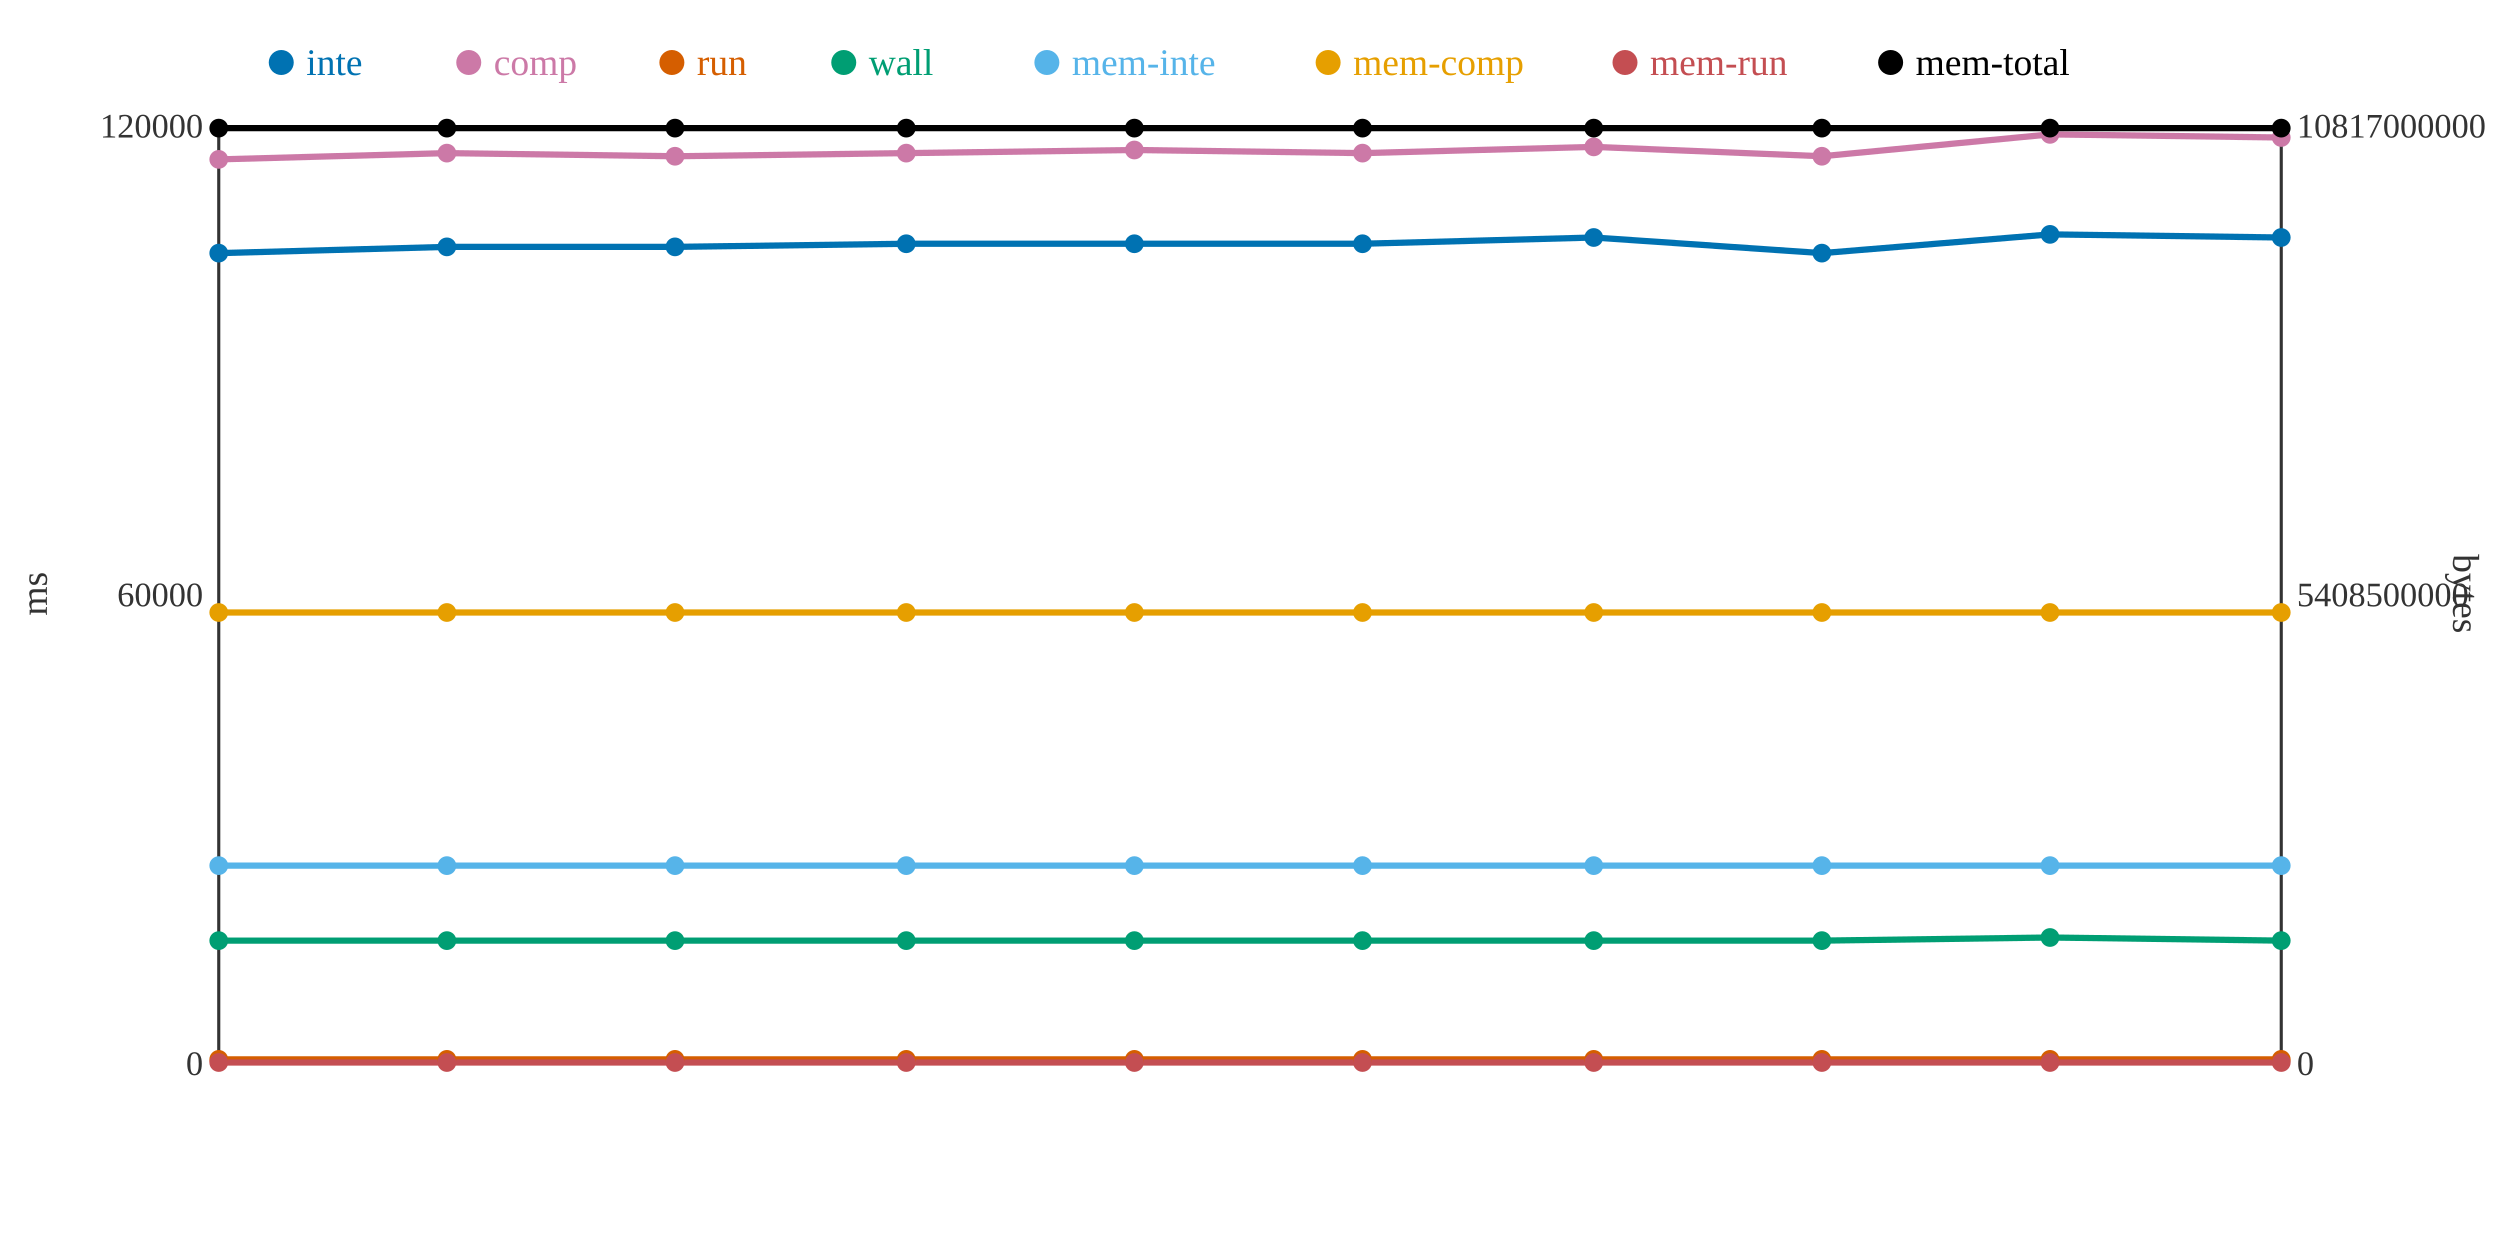
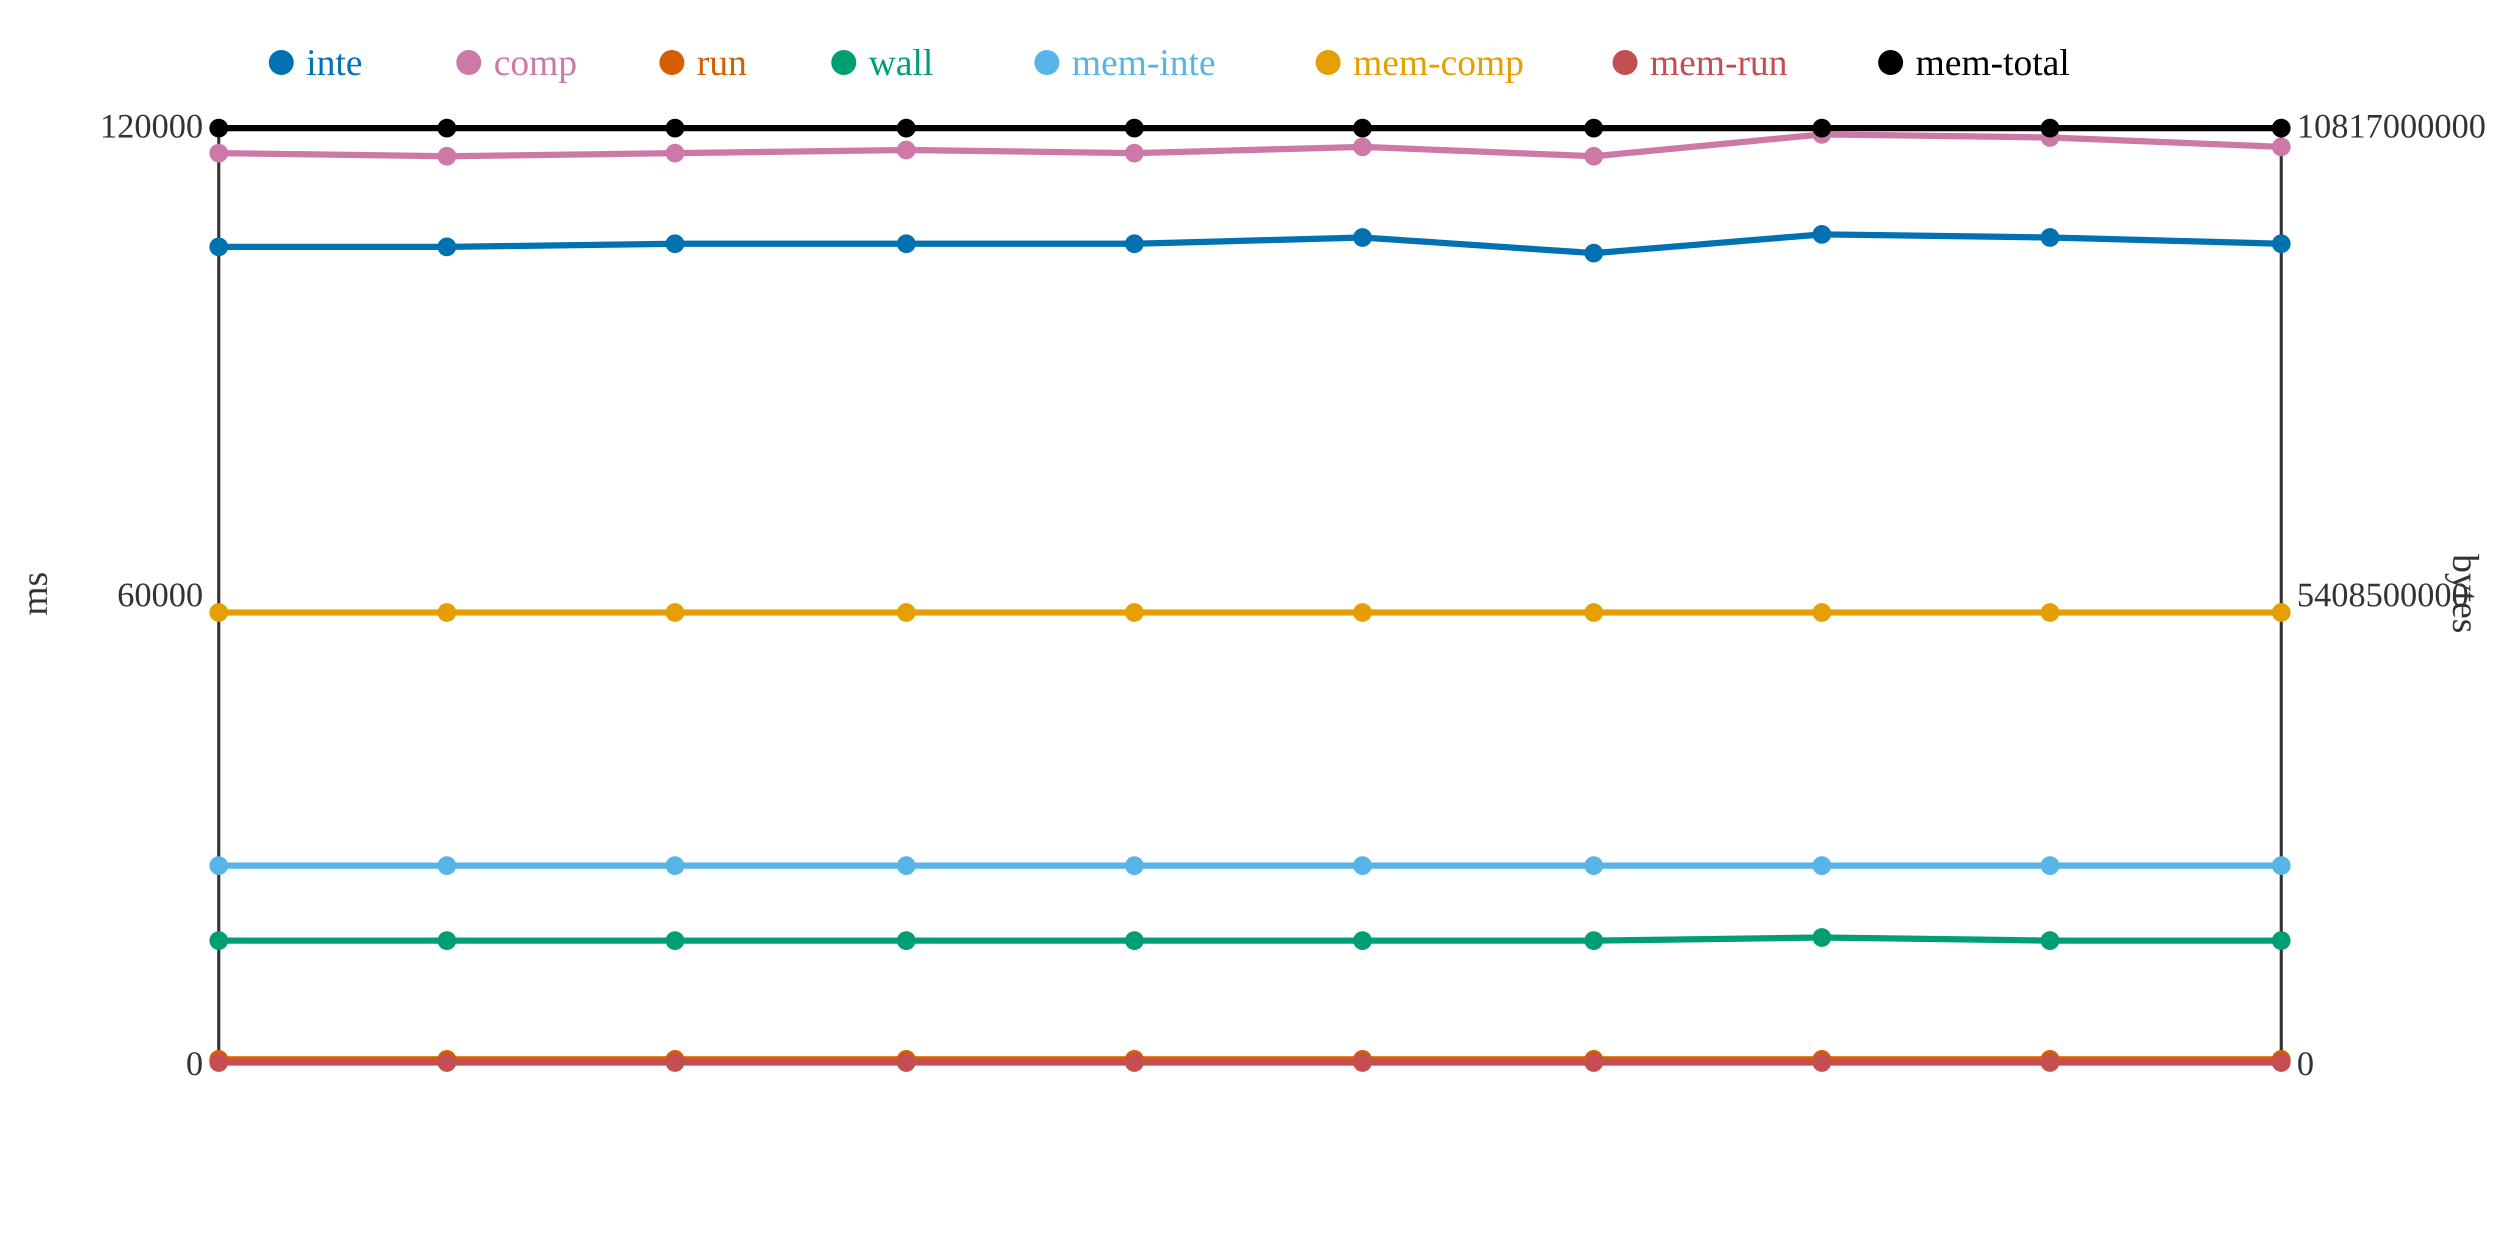
<svg xmlns="http://www.w3.org/2000/svg" width="800" height="400">
  <rect width="800" height="400" fill="white" />
  <line x1="70" y1="40" x2="70" y2="340" stroke="#333" stroke-width="1" />
  <line x1="70" y1="340" x2="730" y2="340" stroke="#333" stroke-width="1" />
  <line x1="730" y1="40" x2="730" y2="340" stroke="#333" stroke-width="1" />
  <text x="65" y="344" text-anchor="end" font-size="11" fill="#333">0</text>
  <text x="65" y="194" text-anchor="end" font-size="11" fill="#333">60000</text>
  <text x="65" y="44" text-anchor="end" font-size="11" fill="#333">120000</text>
  <text x="15" y="190" text-anchor="middle" font-size="12" fill="#333" transform="rotate(-90 15 190)">ms</text>
  <text x="735" y="344" text-anchor="start" font-size="11" fill="#333">0</text>
  <text x="735" y="194" text-anchor="start" font-size="11" fill="#333">5408500000</text>
  <text x="735" y="44" text-anchor="start" font-size="11" fill="#333">10817000000</text>
  <text x="785" y="190" text-anchor="middle" font-size="12" fill="#333" transform="rotate(90 785 190)">bytes</text>
-   <polyline points="70,81 143,79 216,79 290,78 363,78 436,78 510,76 583,81 656,75 730,76" fill="none" stroke="#0072B2" stroke-width="2" />
-   <polyline points="70,51 143,49 216,50 290,49 363,48 436,49 510,47 583,50 656,43 730,44" fill="none" stroke="#CC79A7" stroke-width="2" />
+   <polyline points="70,79 143,79 216,78 290,78 363,78 436,76 510,81 583,75 656,76 730,78" fill="none" stroke="#0072B2" stroke-width="2" />
+   <polyline points="70,49 143,50 216,49 290,48 363,49 436,47 510,50 583,43 656,44 730,47" fill="none" stroke="#CC79A7" stroke-width="2" />
  <polyline points="70,339 143,339 216,339 290,339 363,339 436,339 510,339 583,339 656,339 730,339" fill="none" stroke="#D55E00" stroke-width="2" />
-   <polyline points="70,301 143,301 216,301 290,301 363,301 436,301 510,301 583,301 656,300 730,301" fill="none" stroke="#009E73" stroke-width="2" />
+   <polyline points="70,301 143,301 216,301 290,301 363,301 436,301 510,301 583,300 656,301 730,301" fill="none" stroke="#009E73" stroke-width="2" />
  <polyline points="70,277 143,277 216,277 290,277 363,277 436,277 510,277 583,277 656,277 730,277" fill="none" stroke="#56B4E9" stroke-width="2" />
  <polyline points="70,196 143,196 216,196 290,196 363,196 436,196 510,196 583,196 656,196 730,196" fill="none" stroke="#E69F00" stroke-width="2" />
  <polyline points="70,340 143,340 216,340 290,340 363,340 436,340 510,340 583,340 656,340 730,340" fill="none" stroke="#C44E52" stroke-width="2" />
  <polyline points="70,41 143,41 216,41 290,41 363,41 436,41 510,41 583,41 656,41 730,41" fill="none" stroke="#000000" stroke-width="2" />
-   <circle cx="70" cy="81" r="3" fill="#0072B2" />
-   <circle cx="70" cy="51" r="3" fill="#CC79A7" />
+   <circle cx="70" cy="79" r="3" fill="#0072B2" />
+   <circle cx="70" cy="49" r="3" fill="#CC79A7" />
  <circle cx="70" cy="339" r="3" fill="#D55E00" />
  <circle cx="70" cy="301" r="3" fill="#009E73" />
  <circle cx="70" cy="277" r="3" fill="#56B4E9" />
  <circle cx="70" cy="196" r="3" fill="#E69F00" />
  <circle cx="70" cy="340" r="3" fill="#C44E52" />
  <circle cx="70" cy="41" r="3" fill="#000000" />
  <circle cx="143" cy="79" r="3" fill="#0072B2" />
-   <circle cx="143" cy="49" r="3" fill="#CC79A7" />
+   <circle cx="143" cy="50" r="3" fill="#CC79A7" />
  <circle cx="143" cy="339" r="3" fill="#D55E00" />
  <circle cx="143" cy="301" r="3" fill="#009E73" />
  <circle cx="143" cy="277" r="3" fill="#56B4E9" />
  <circle cx="143" cy="196" r="3" fill="#E69F00" />
  <circle cx="143" cy="340" r="3" fill="#C44E52" />
  <circle cx="143" cy="41" r="3" fill="#000000" />
-   <circle cx="216" cy="79" r="3" fill="#0072B2" />
-   <circle cx="216" cy="50" r="3" fill="#CC79A7" />
+   <circle cx="216" cy="78" r="3" fill="#0072B2" />
+   <circle cx="216" cy="49" r="3" fill="#CC79A7" />
  <circle cx="216" cy="339" r="3" fill="#D55E00" />
  <circle cx="216" cy="301" r="3" fill="#009E73" />
  <circle cx="216" cy="277" r="3" fill="#56B4E9" />
  <circle cx="216" cy="196" r="3" fill="#E69F00" />
  <circle cx="216" cy="340" r="3" fill="#C44E52" />
  <circle cx="216" cy="41" r="3" fill="#000000" />
  <circle cx="290" cy="78" r="3" fill="#0072B2" />
-   <circle cx="290" cy="49" r="3" fill="#CC79A7" />
+   <circle cx="290" cy="48" r="3" fill="#CC79A7" />
  <circle cx="290" cy="339" r="3" fill="#D55E00" />
  <circle cx="290" cy="301" r="3" fill="#009E73" />
  <circle cx="290" cy="277" r="3" fill="#56B4E9" />
  <circle cx="290" cy="196" r="3" fill="#E69F00" />
  <circle cx="290" cy="340" r="3" fill="#C44E52" />
  <circle cx="290" cy="41" r="3" fill="#000000" />
  <circle cx="363" cy="78" r="3" fill="#0072B2" />
-   <circle cx="363" cy="48" r="3" fill="#CC79A7" />
+   <circle cx="363" cy="49" r="3" fill="#CC79A7" />
  <circle cx="363" cy="339" r="3" fill="#D55E00" />
  <circle cx="363" cy="301" r="3" fill="#009E73" />
  <circle cx="363" cy="277" r="3" fill="#56B4E9" />
  <circle cx="363" cy="196" r="3" fill="#E69F00" />
  <circle cx="363" cy="340" r="3" fill="#C44E52" />
  <circle cx="363" cy="41" r="3" fill="#000000" />
-   <circle cx="436" cy="78" r="3" fill="#0072B2" />
-   <circle cx="436" cy="49" r="3" fill="#CC79A7" />
+   <circle cx="436" cy="76" r="3" fill="#0072B2" />
+   <circle cx="436" cy="47" r="3" fill="#CC79A7" />
  <circle cx="436" cy="339" r="3" fill="#D55E00" />
  <circle cx="436" cy="301" r="3" fill="#009E73" />
  <circle cx="436" cy="277" r="3" fill="#56B4E9" />
  <circle cx="436" cy="196" r="3" fill="#E69F00" />
  <circle cx="436" cy="340" r="3" fill="#C44E52" />
  <circle cx="436" cy="41" r="3" fill="#000000" />
-   <circle cx="510" cy="76" r="3" fill="#0072B2" />
-   <circle cx="510" cy="47" r="3" fill="#CC79A7" />
+   <circle cx="510" cy="81" r="3" fill="#0072B2" />
+   <circle cx="510" cy="50" r="3" fill="#CC79A7" />
  <circle cx="510" cy="339" r="3" fill="#D55E00" />
  <circle cx="510" cy="301" r="3" fill="#009E73" />
  <circle cx="510" cy="277" r="3" fill="#56B4E9" />
  <circle cx="510" cy="196" r="3" fill="#E69F00" />
  <circle cx="510" cy="340" r="3" fill="#C44E52" />
  <circle cx="510" cy="41" r="3" fill="#000000" />
-   <circle cx="583" cy="81" r="3" fill="#0072B2" />
-   <circle cx="583" cy="50" r="3" fill="#CC79A7" />
+   <circle cx="583" cy="75" r="3" fill="#0072B2" />
+   <circle cx="583" cy="43" r="3" fill="#CC79A7" />
  <circle cx="583" cy="339" r="3" fill="#D55E00" />
-   <circle cx="583" cy="301" r="3" fill="#009E73" />
+   <circle cx="583" cy="300" r="3" fill="#009E73" />
  <circle cx="583" cy="277" r="3" fill="#56B4E9" />
  <circle cx="583" cy="196" r="3" fill="#E69F00" />
  <circle cx="583" cy="340" r="3" fill="#C44E52" />
  <circle cx="583" cy="41" r="3" fill="#000000" />
-   <circle cx="656" cy="75" r="3" fill="#0072B2" />
-   <circle cx="656" cy="43" r="3" fill="#CC79A7" />
+   <circle cx="656" cy="76" r="3" fill="#0072B2" />
+   <circle cx="656" cy="44" r="3" fill="#CC79A7" />
  <circle cx="656" cy="339" r="3" fill="#D55E00" />
-   <circle cx="656" cy="300" r="3" fill="#009E73" />
+   <circle cx="656" cy="301" r="3" fill="#009E73" />
  <circle cx="656" cy="277" r="3" fill="#56B4E9" />
  <circle cx="656" cy="196" r="3" fill="#E69F00" />
  <circle cx="656" cy="340" r="3" fill="#C44E52" />
  <circle cx="656" cy="41" r="3" fill="#000000" />
-   <circle cx="730" cy="76" r="3" fill="#0072B2" />
-   <circle cx="730" cy="44" r="3" fill="#CC79A7" />
+   <circle cx="730" cy="78" r="3" fill="#0072B2" />
+   <circle cx="730" cy="47" r="3" fill="#CC79A7" />
  <circle cx="730" cy="339" r="3" fill="#D55E00" />
  <circle cx="730" cy="301" r="3" fill="#009E73" />
  <circle cx="730" cy="277" r="3" fill="#56B4E9" />
  <circle cx="730" cy="196" r="3" fill="#E69F00" />
  <circle cx="730" cy="340" r="3" fill="#C44E52" />
  <circle cx="730" cy="41" r="3" fill="#000000" />
  <circle cx="90" cy="20" r="4" fill="#0072B2" />
  <text x="98" y="24" text-anchor="start" font-size="12" fill="#0072B2">inte</text>
  <circle cx="150" cy="20" r="4" fill="#CC79A7" />
  <text x="158" y="24" text-anchor="start" font-size="12" fill="#CC79A7">comp</text>
  <circle cx="215" cy="20" r="4" fill="#D55E00" />
  <text x="223" y="24" text-anchor="start" font-size="12" fill="#D55E00">run</text>
  <circle cx="270" cy="20" r="4" fill="#009E73" />
  <text x="278" y="24" text-anchor="start" font-size="12" fill="#009E73">wall</text>
  <circle cx="335" cy="20" r="4" fill="#56B4E9" />
  <text x="343" y="24" text-anchor="start" font-size="12" fill="#56B4E9">mem-inte</text>
  <circle cx="425" cy="20" r="4" fill="#E69F00" />
  <text x="433" y="24" text-anchor="start" font-size="12" fill="#E69F00">mem-comp</text>
  <circle cx="520" cy="20" r="4" fill="#C44E52" />
  <text x="528" y="24" text-anchor="start" font-size="12" fill="#C44E52">mem-run</text>
  <circle cx="605" cy="20" r="4" fill="#000000" />
  <text x="613" y="24" text-anchor="start" font-size="12" fill="#000000">mem-total</text>
</svg>
